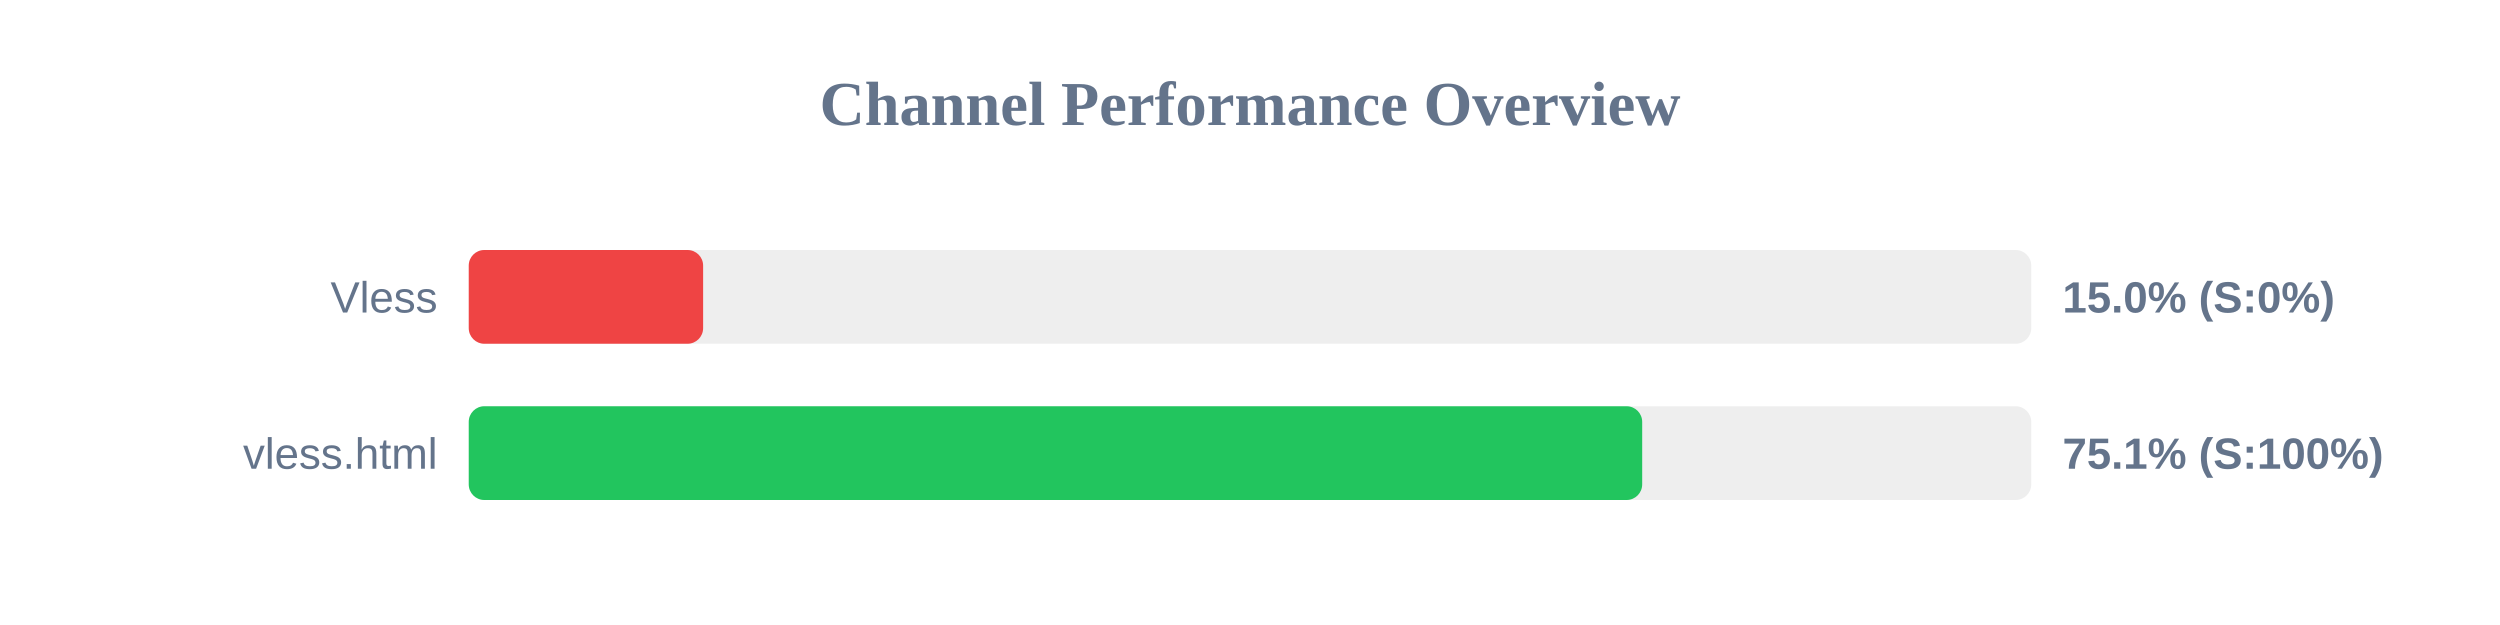
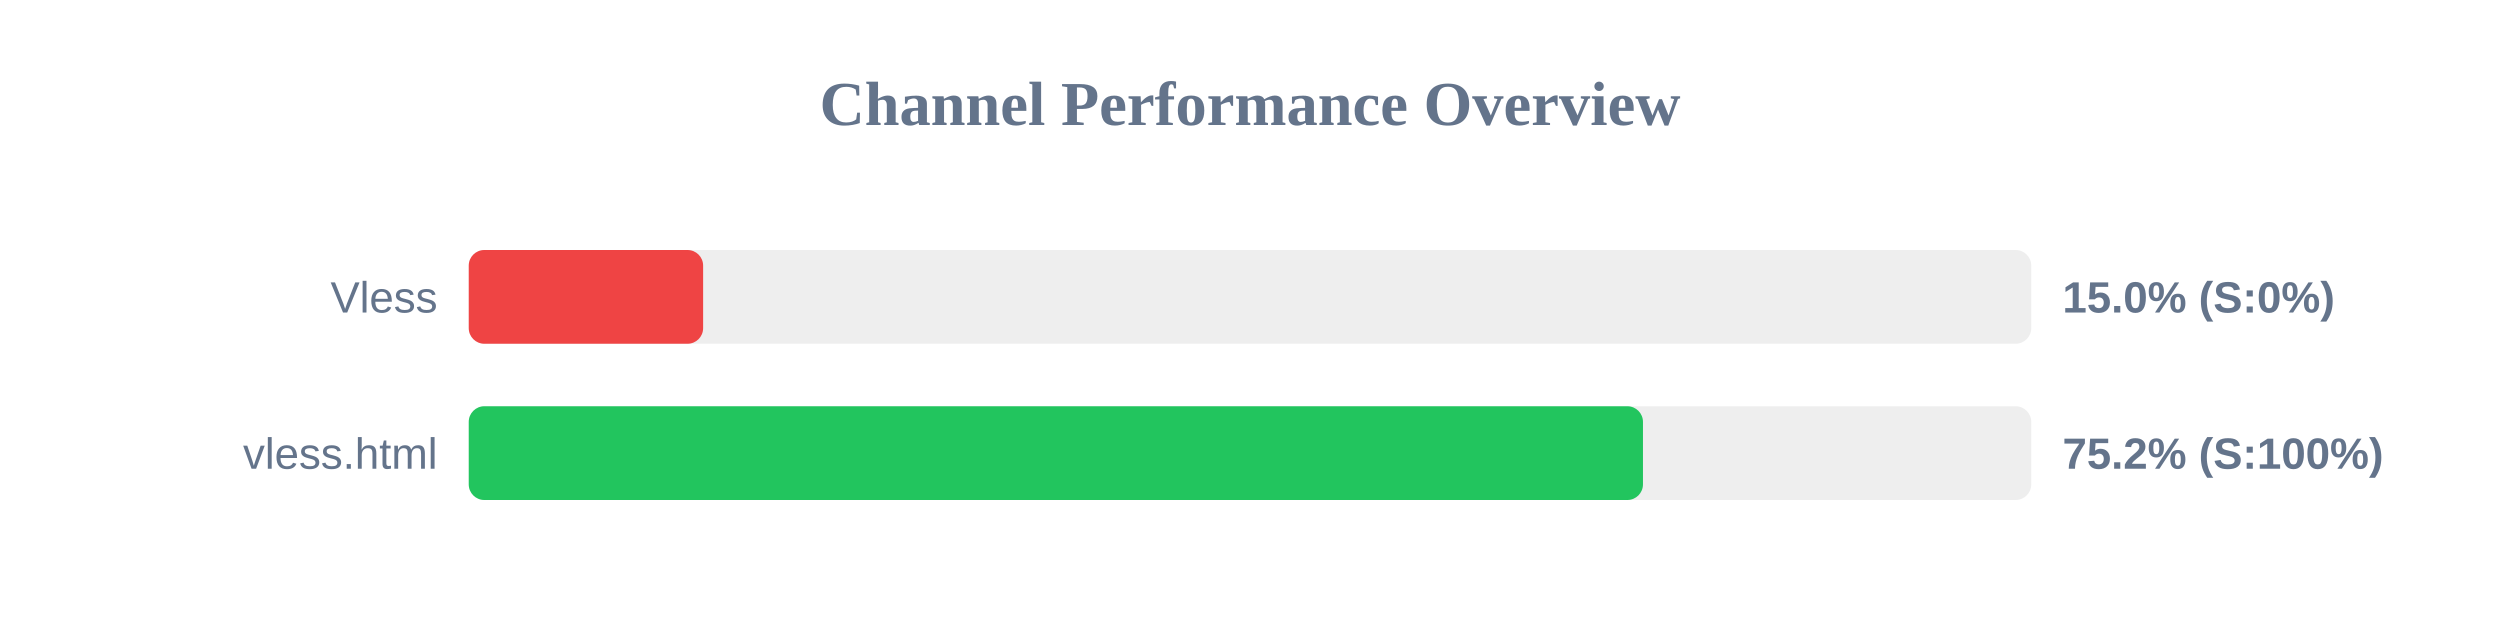
<svg xmlns="http://www.w3.org/2000/svg" width="800" height="200" version="1.1">
  <style>
        .row { font: 14px Arial; fill: #64748b; }
        .score { font: bold 14px Arial; fill: #64748b; }
    </style>
  <text x="400" y="40" text-anchor="middle" font-size="20px" font-weight="bold" fill="#64748b">Channel Performance Overview</text>
  <rect x="150" y="80" width="500" height="30" fill="#eee" rx="5" />
  <rect x="150" y="80" width="75.0" height="30" fill="#ef4444" rx="5" />
  <text x="140" y="100" text-anchor="end" class="row">Vless</text>
  <text x="660" y="100" text-anchor="start" class="score">15.0% (S:0%)</text>
  <rect x="150" y="130" width="500" height="30" fill="#eee" rx="5" />
-   <rect x="150" y="130" width="375.5" height="30" fill="#22c55e" rx="5" />
+   <rect x="150" y="130" width="375.75" height="30" fill="#22c55e" rx="5" />
  <text x="140" y="150" text-anchor="end" class="row">vless.html</text>
-   <text x="660" y="150" text-anchor="start" class="score">75.1% (S:100%)</text>
+   <text x="660" y="150" text-anchor="start" class="score">75.2% (S:100%)</text>
</svg>
